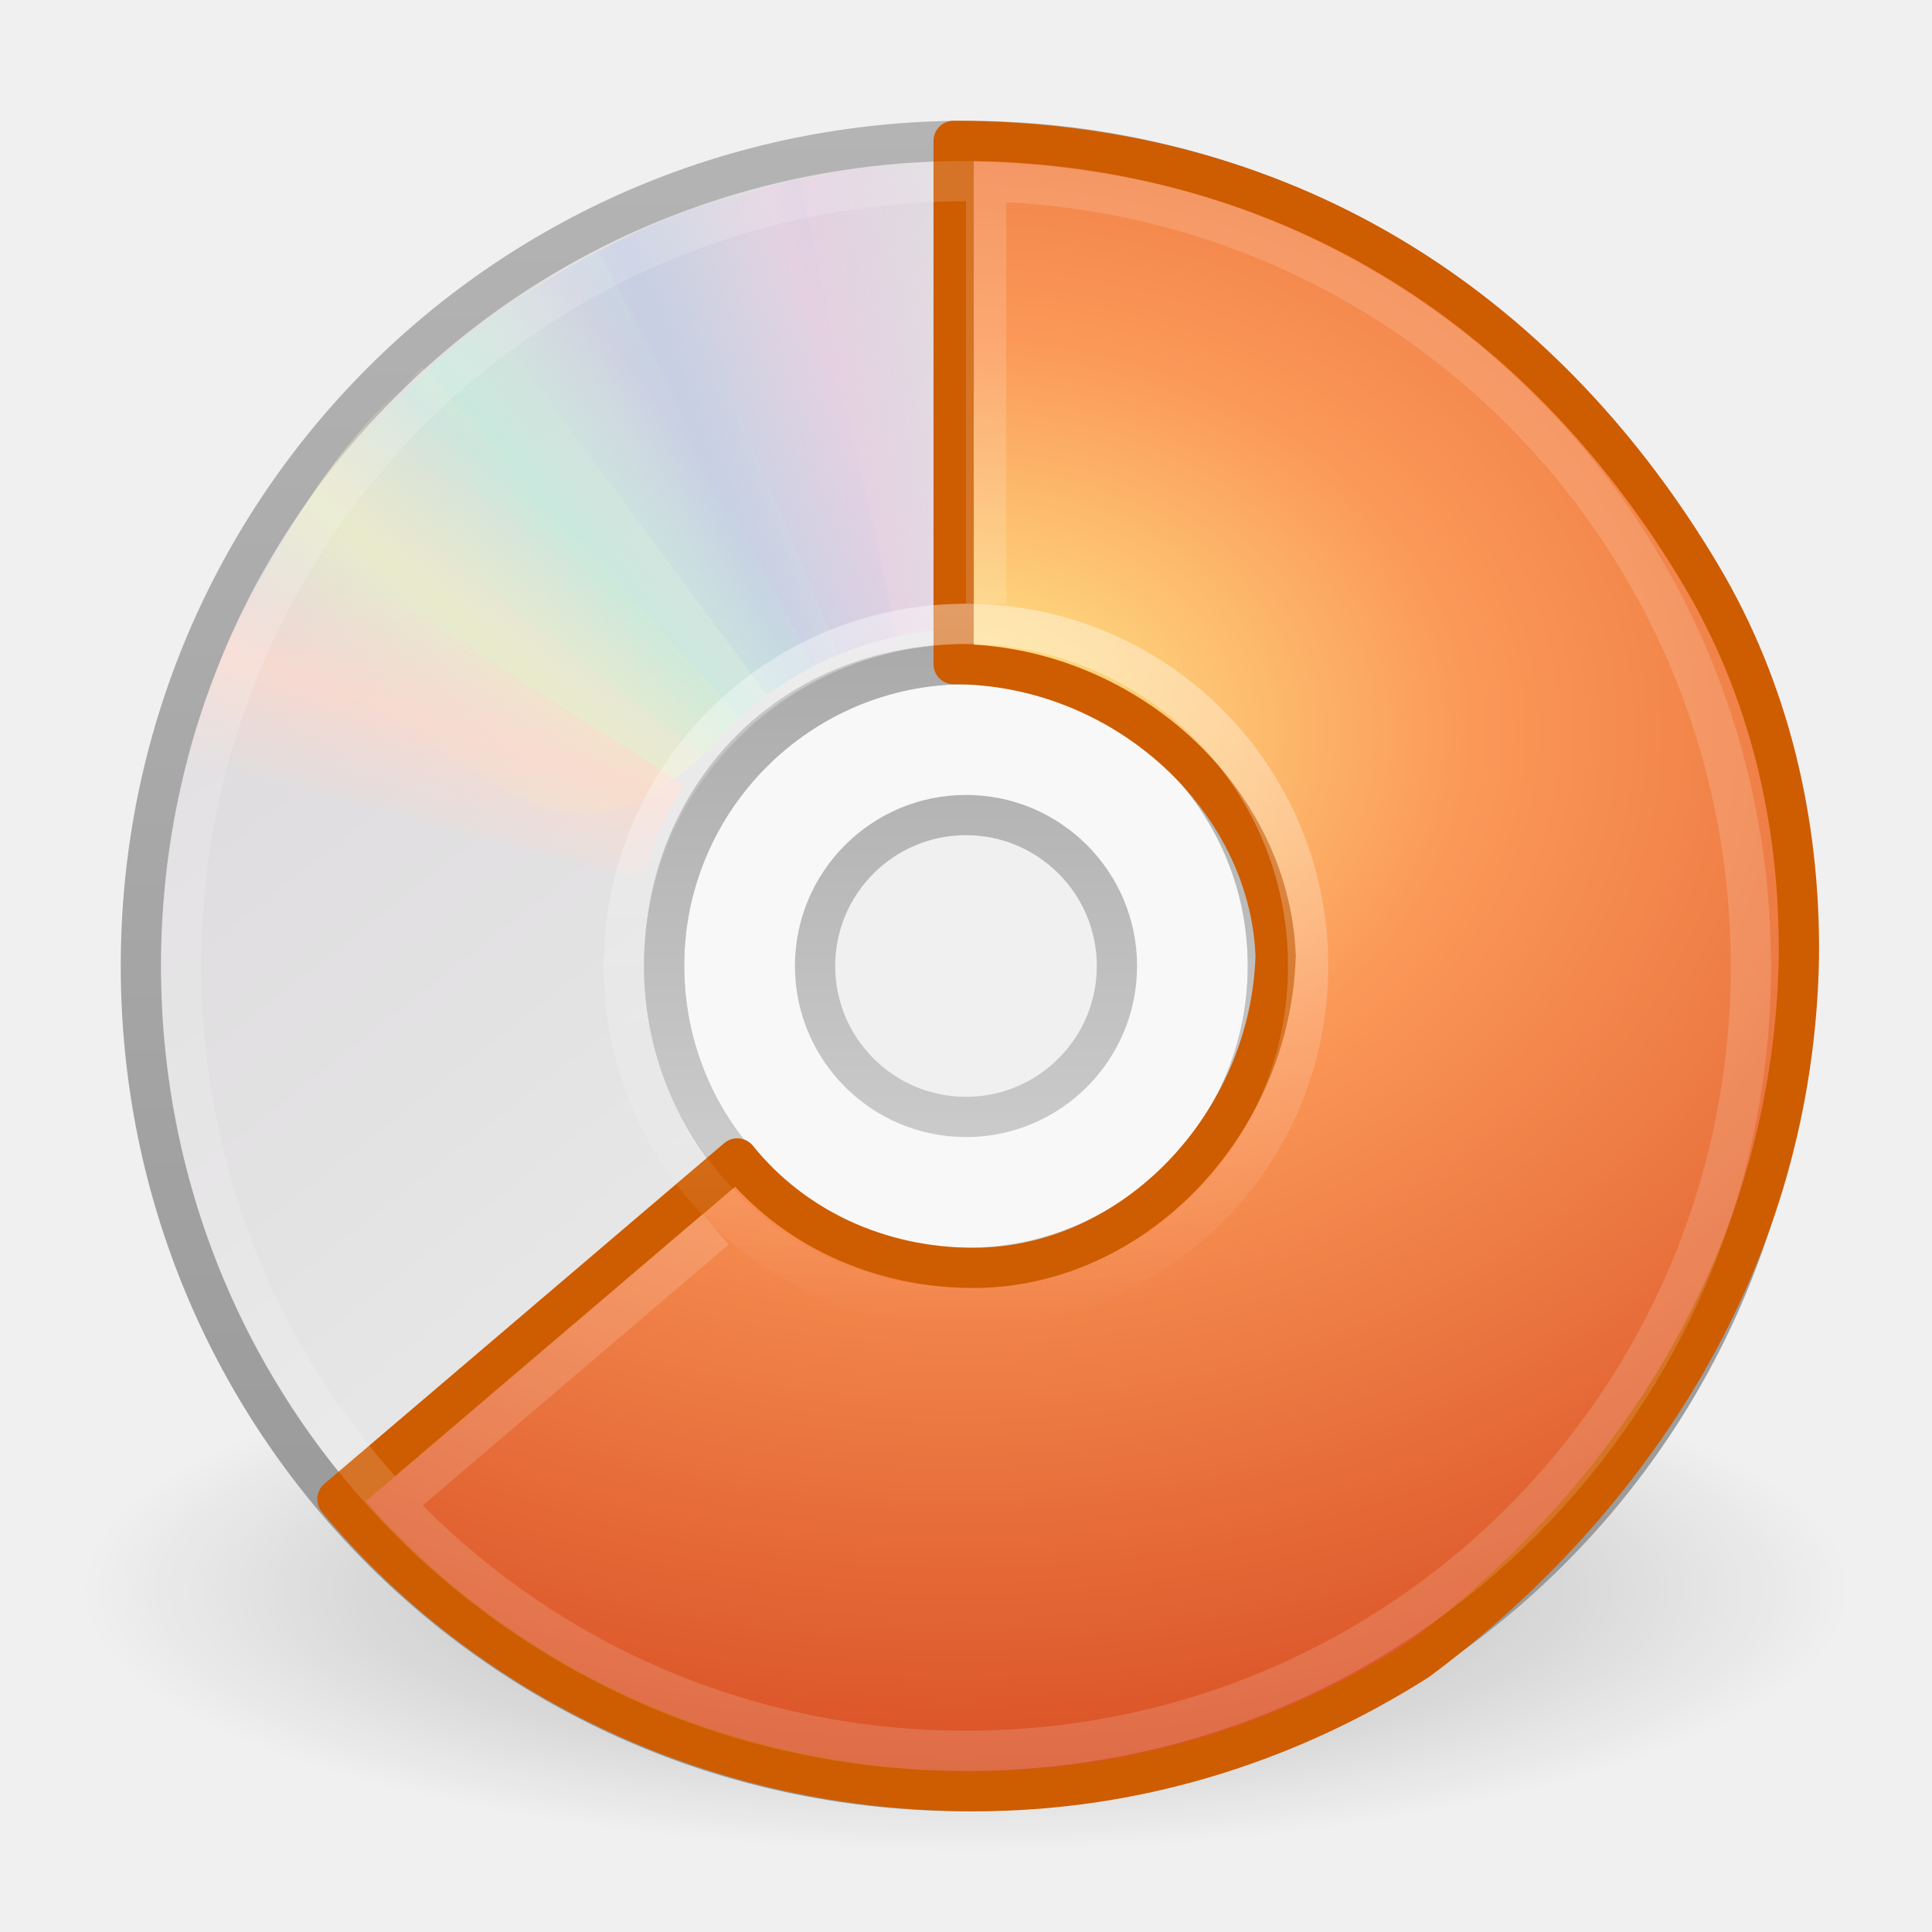
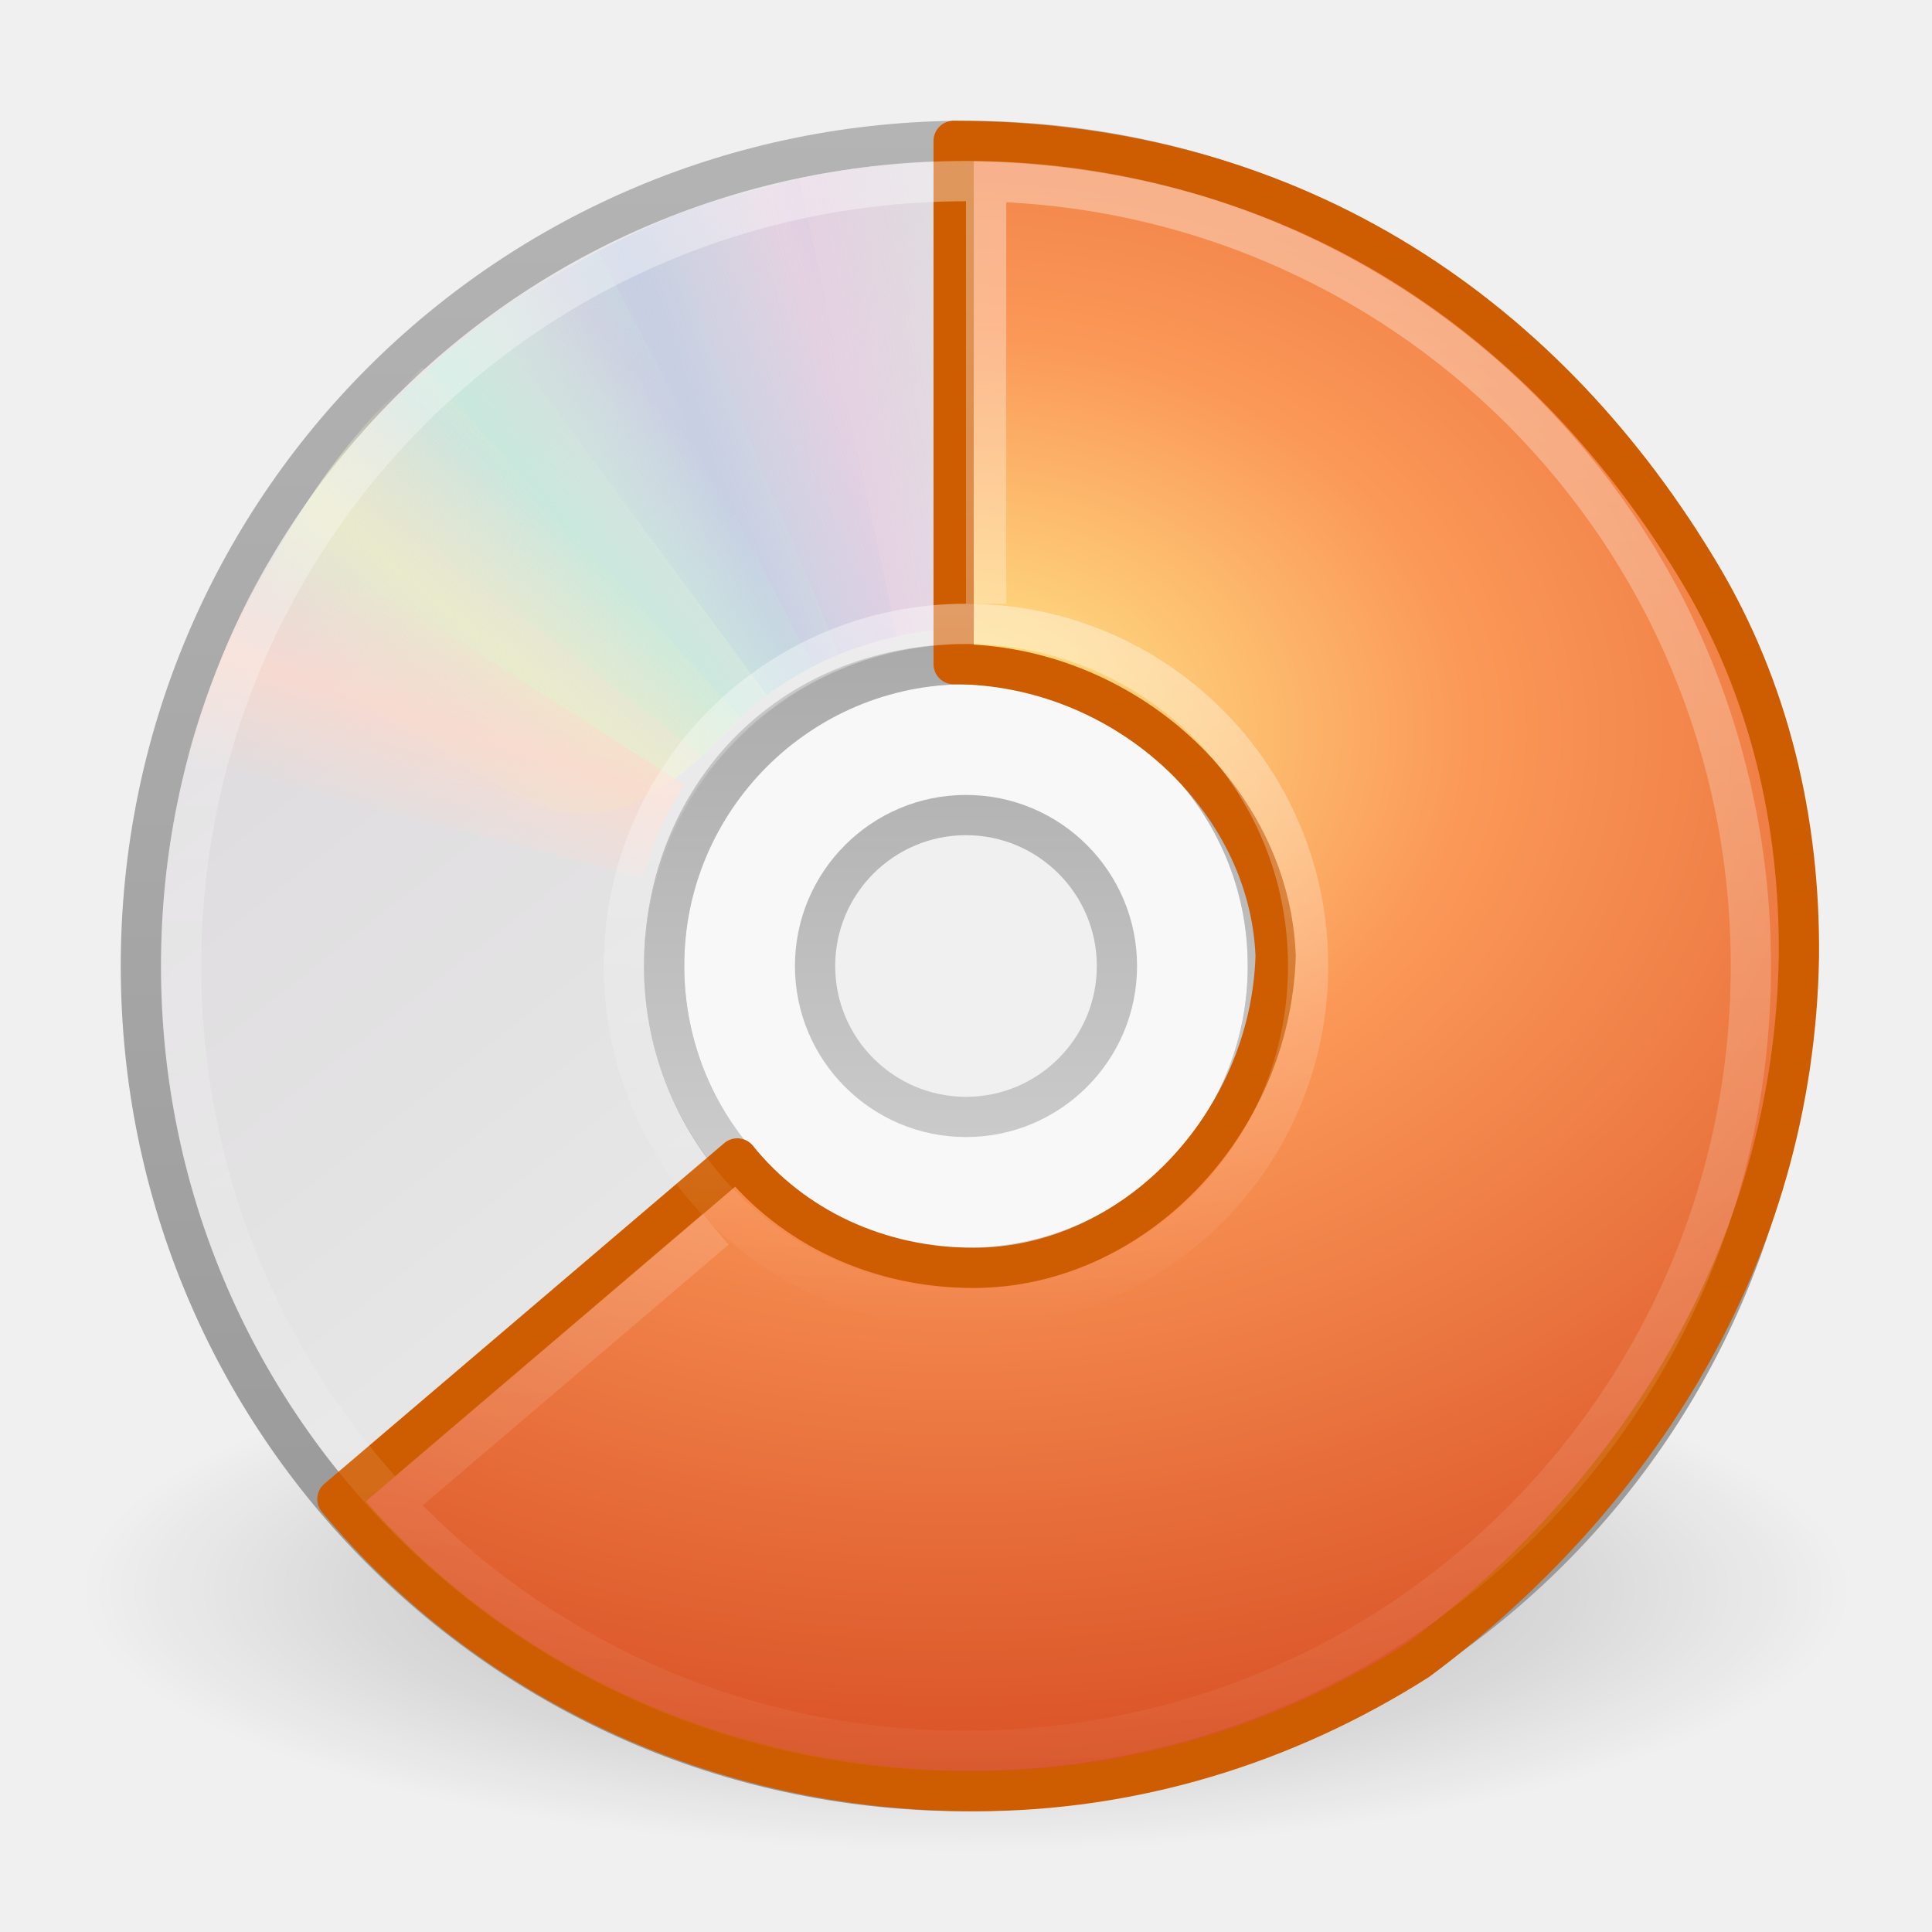
<svg xmlns="http://www.w3.org/2000/svg" xmlns:xlink="http://www.w3.org/1999/xlink" version="1.0" width="48" height="48" id="svg2464">
  <defs id="defs2466">
+     <linearGradient id="linearGradient3236">
+       <stop style="stop-color:#ffffff;stop-opacity:1;" offset="0" id="stop3238" />
+       <stop style="stop-color:#ffffff;stop-opacity:0;" offset="1" id="stop3240" />
+     </linearGradient>
    <linearGradient id="linearGradient23419">
      <stop id="stop23421" style="stop-color:#000000;stop-opacity:1" offset="0" />
      <stop id="stop23423" style="stop-color:#000000;stop-opacity:0" offset="1" />
    </linearGradient>
-     <radialGradient cx="23.335" cy="41.636" r="22.627" fx="23.335" fy="41.636" id="radialGradient2767" xlink:href="#linearGradient23419" gradientUnits="userSpaceOnUse" gradientTransform="matrix(0.9722718,0,0,0.2872354,1.312499,27.54052)" />
    <linearGradient id="linearGradient3772">
      <stop id="stop3774" style="stop-color:#b4b4b4;stop-opacity:1" offset="0" />
      <stop id="stop3776" style="stop-color:#969696;stop-opacity:1" offset="1" />
    </linearGradient>
-     <linearGradient x1="-21.916" y1="3" x2="-21.916" y2="45.033" id="linearGradient2764" xlink:href="#linearGradient3772" gradientUnits="userSpaceOnUse" gradientTransform="translate(50.26506,0)" />
    <linearGradient x1="12.274" y1="32.416" x2="35.391" y2="14.203" id="linearGradient3263" gradientUnits="userSpaceOnUse">
      <stop id="stop3265" style="stop-color:#dedbde;stop-opacity:1" offset="0" />
      <stop id="stop3267" style="stop-color:#e6e6e6;stop-opacity:1" offset="0.5" />
      <stop id="stop3269" style="stop-color:#d2d2d2;stop-opacity:1" offset="1" />
    </linearGradient>
-     <linearGradient x1="12.274" y1="32.416" x2="35.391" y2="14.203" id="linearGradient2762" xlink:href="#linearGradient3263" gradientUnits="userSpaceOnUse" gradientTransform="matrix(0,1.171439,-1.171439,0,51.06024,-4.11454)" />
    <linearGradient id="linearGradient3428">
      <stop id="stop3430" style="stop-color:#aaaaaa;stop-opacity:1" offset="0" />
      <stop id="stop3432" style="stop-color:#d4d4d4;stop-opacity:1" offset="1" />
    </linearGradient>
-     <linearGradient x1="21.448" y1="15.5" x2="21.448" y2="32.509" id="linearGradient2758" xlink:href="#linearGradient3428" gradientUnits="userSpaceOnUse" gradientTransform="matrix(0.9375,0,0,0.9375,1.5,1.5)" />
    <linearGradient id="linearGradient3519">
      <stop id="stop3521" style="stop-color:#fcd9cd;stop-opacity:1" offset="0" />
      <stop id="stop3523" style="stop-color:#fcd9cd;stop-opacity:0" offset="1" />
    </linearGradient>
    <linearGradient x1="10.609" y1="17.886" x2="9.73" y2="20.613" id="linearGradient3354" xlink:href="#linearGradient3519" gradientUnits="userSpaceOnUse" spreadMethod="reflect" />
    <linearGradient id="linearGradient3511">
      <stop id="stop3513" style="stop-color:#ebeec7;stop-opacity:1" offset="0" />
      <stop id="stop3515" style="stop-color:#ebeec7;stop-opacity:0" offset="1" />
    </linearGradient>
    <linearGradient x1="12.372" y1="16.188" x2="14.609" y2="13.462" id="linearGradient3352" xlink:href="#linearGradient3511" gradientUnits="userSpaceOnUse" spreadMethod="reflect" />
    <linearGradient id="linearGradient3503">
      <stop id="stop3505" style="stop-color:#c4ebdd;stop-opacity:1" offset="0" />
      <stop id="stop3507" style="stop-color:#c4ebdd;stop-opacity:0" offset="1" />
    </linearGradient>
    <linearGradient x1="14.085" y1="13.046" x2="16.994" y2="10.732" id="linearGradient3350" xlink:href="#linearGradient3503" gradientUnits="userSpaceOnUse" spreadMethod="reflect" />
    <linearGradient id="linearGradient3495">
      <stop id="stop3497" style="stop-color:#c1cbe4;stop-opacity:1" offset="0" />
      <stop id="stop3499" style="stop-color:#c1cbe4;stop-opacity:0" offset="1" />
    </linearGradient>
    <linearGradient x1="17.495" y1="11.2" x2="21.047" y2="9.796" id="linearGradient3348" xlink:href="#linearGradient3495" gradientUnits="userSpaceOnUse" spreadMethod="reflect" />
    <linearGradient id="linearGradient3487">
      <stop id="stop3489" style="stop-color:#e6cde2;stop-opacity:1" offset="0" />
      <stop id="stop3491" style="stop-color:#e6cde2;stop-opacity:0" offset="1" />
    </linearGradient>
    <linearGradient x1="20.58" y1="10.775" x2="24.274" y2="9.862" id="linearGradient3346" xlink:href="#linearGradient3487" gradientUnits="userSpaceOnUse" spreadMethod="reflect" />
    <linearGradient id="linearGradient3839">
      <stop id="stop3841" style="stop-color:#ffed8c;stop-opacity:1" offset="0" />
      <stop id="stop3843" style="stop-color:#fb9858;stop-opacity:1" offset="0.262" />
      <stop id="stop3845" style="stop-color:#dc572a;stop-opacity:1" offset="0.661" />
      <stop id="stop3847" style="stop-color:#9f3110;stop-opacity:1" offset="1" />
    </linearGradient>
-     <radialGradient cx="8.891" cy="12.123" r="11" fx="8.891" fy="12.123" id="radialGradient2456" xlink:href="#linearGradient3839" gradientUnits="userSpaceOnUse" gradientTransform="matrix(0,3.407672,-4.452847,0,77.72644,-12.12477)" />
    <linearGradient id="linearGradient6036">
      <stop id="stop6038" style="stop-color:#ffffff;stop-opacity:1" offset="0" />
      <stop id="stop6040" style="stop-color:#ffffff;stop-opacity:0" offset="1" />
    </linearGradient>
-     <linearGradient x1="18.776" y1="4.038" x2="18.203" y2="45.962" id="linearGradient2755" xlink:href="#linearGradient6036" gradientUnits="userSpaceOnUse" gradientTransform="matrix(0.4293444,0,0,0.4293442,13.54675,13.26639)" />
+     <linearGradient xlink:href="#linearGradient6036" id="linearGradient2443" gradientUnits="userSpaceOnUse" gradientTransform="matrix(0.4293444,0,0,0.4293442,13.54675,13.26639)" x1="18.776" y1="4.038" x2="18.203" y2="45.962" />
+     <radialGradient xlink:href="#linearGradient3839" id="radialGradient2446" gradientUnits="userSpaceOnUse" gradientTransform="matrix(0,3.407672,-4.452847,0,77.72644,-12.12477)" cx="8.891" cy="12.123" fx="8.891" fy="12.123" r="11" />
+     <linearGradient xlink:href="#linearGradient3428" id="linearGradient2455" gradientUnits="userSpaceOnUse" gradientTransform="matrix(0.9375,0,0,0.9375,1.5,1.5)" x1="21.448" y1="15.5" x2="21.448" y2="32.509" />
+     <linearGradient xlink:href="#linearGradient3263" id="linearGradient2459" gradientUnits="userSpaceOnUse" gradientTransform="matrix(0,1.171439,-1.171439,0,51.06024,-4.11454)" x1="12.274" y1="32.416" x2="35.391" y2="14.203" />
+     <linearGradient xlink:href="#linearGradient3772" id="linearGradient2461" gradientUnits="userSpaceOnUse" gradientTransform="translate(50.26506,0)" x1="-21.916" y1="3" x2="-21.916" y2="45.033" />
+     <radialGradient xlink:href="#linearGradient23419" id="radialGradient2464" gradientUnits="userSpaceOnUse" gradientTransform="matrix(0.9722718,0,0,0.2872354,1.312499,27.54052)" cx="23.335" cy="41.636" fx="23.335" fy="41.636" r="22.627" />
+     <linearGradient xlink:href="#linearGradient3236" id="linearGradient3242" x1="13.928" y1="-0.096" x2="13.928" y2="48.108" gradientUnits="userSpaceOnUse" />
  </defs>
-   <g id="layer1">
-     <path d="M 46,39.5 C 46.001,43.09 36.151,46 24,46 C 11.849,46 1.999,43.09 2,39.5 C 1.999,35.91 11.849,33 24,33 C 36.151,33 46.001,35.91 46,39.5 L 46,39.5 z" id="path23417" style="opacity:0.3;fill:url(#radialGradient2767);fill-opacity:1;fill-rule:evenodd;stroke:none;stroke-width:2;marker:none;visibility:visible;display:inline;overflow:visible" />
-     <path d="M 44.5,24 C 44.5,12.637 35.363,3.5 24,3.5 C 12.637,3.5 3.5,12.637 3.5,24 C 3.5,35.363 12.637,44.5 24,44.5 C 35.363,44.5 44.5,35.363 44.5,24 z M 31.5,24 C 31.5,28.128 28.211,31.5 24,31.5 C 19.707,31.5 16.5,28.045 16.5,24 C 16.5,19.873 19.541,16.5 24,16.5 C 28.459,16.5 31.5,19.954 31.5,24 z" id="path2781" style="fill:url(#linearGradient2762);fill-rule:nonzero;stroke:url(#linearGradient2764);stroke-width:1;stroke-miterlimit:4;stroke-opacity:1" />
-     <path d="M 24,16 C 19.584,16 16,19.584 16,24 C 16,28.416 19.584,32 24,32 C 28.416,32 32,28.416 32,24 C 32,19.584 28.416,16 24,16 z M 24,20 C 26.208,20 28,21.792 28,24 C 28,26.208 26.208,28 24,28 C 21.792,28 20,26.208 20,24 C 20,21.792 21.792,20 24,20 z" id="path2474" style="opacity:0.5;fill:#ffffff;fill-opacity:1;fill-rule:nonzero;stroke:none;stroke-width:1;marker:none;visibility:visible;display:inline;overflow:visible;enable-background:accumulate" />
-     <path d="M 24,16.5 C 19.86,16.5 16.5,19.86 16.5,24 C 16.5,28.14 19.86,31.5 24,31.5 C 28.14,31.5 31.5,28.14 31.5,24 C 31.5,19.86 28.14,16.5 24,16.5 z M 24,20.25 C 26.07,20.25 27.75,21.93 27.75,24 C 27.75,26.07 26.07,27.75 24,27.75 C 21.93,27.75 20.25,26.07 20.25,24 C 20.25,21.93 21.93,20.25 24,20.25 z" id="path3418" style="fill:none;stroke:url(#linearGradient2758);stroke-width:1;stroke-linecap:butt;stroke-linejoin:round;marker:none;stroke-miterlimit:4;stroke-dasharray:none;stroke-dashoffset:0;stroke-opacity:1;visibility:visible;display:inline;overflow:visible;enable-background:accumulate" />
-     <g id="g3527">
-       <path d="M 15.857,5.731 L 20.625,16.344 C 21.66,15.885 22.795,15.625 24,15.625 C 24.032,15.625 24.062,15.625 24.094,15.625 L 24.108,4.005 C 21.166,3.934 18.565,4.662 15.857,5.731 L 15.857,5.731 z" transform="matrix(0.9996011,2.824295e-2,-2.824295e-2,0.9996011,0.6924114,-0.6708346)" id="path3296" style="opacity:0.8;fill:url(#linearGradient3346);fill-opacity:1;fill-rule:nonzero;stroke:none" />
-       <path d="M 12.121,7.906 L 19.052,17.266 C 19.966,16.596 21.018,16.099 22.195,15.841 C 22.226,15.834 22.255,15.827 22.287,15.821 L 19.857,4.426 C 16.968,4.988 14.538,6.282 12.121,7.906 L 12.121,7.906 z" id="path3308" style="opacity:0.8;fill:url(#linearGradient3348);fill-opacity:1;fill-rule:nonzero;stroke:none" />
-       <path d="M 8.252,11.647 L 17.466,18.802 C 18.175,17.919 19.063,17.166 20.133,16.612 C 20.161,16.598 20.187,16.584 20.216,16.569 L 14.866,6.251 C 12.221,7.541 10.166,9.452 8.252,11.647 z" id="path3310" style="opacity:0.8;fill:url(#linearGradient3350);fill-opacity:1;fill-rule:nonzero;stroke:none" />
-       <path d="M 5.633,16.074 C 12.808,18.316 13.483,23.105 18.41,17.828 L 10.5,9.132 C 8.279,11.063 6.913,13.459 5.633,16.074 z" id="path3312" style="opacity:0.8;fill:url(#linearGradient3352);fill-opacity:1;fill-rule:nonzero;stroke:none" />
-       <path d="M 7.155,13.193 C 5.972,14.945 5.248,16.83 4.63,18.837 L 15.969,21.812 C 16.184,21.049 16.487,20.298 16.938,19.594 C 16.955,19.567 16.982,19.527 17,19.5 L 7.155,13.193 z" id="path3314" style="opacity:0.8;fill:url(#linearGradient3354);fill-opacity:1;fill-rule:nonzero;stroke:none" />
-     </g>
-     <path d="M 23.693,3.5 C 23.693,7.766 23.693,12.175 23.693,16.5 C 27.897,16.5 31.543,19.815 31.693,23.75 C 31.564,27.938 28.16,31.5 24.193,31.5 C 21.815,31.5 19.694,30.49 18.318,28.781 L 8.383,37.246 C 12.136,41.74 17.849,44.5 24.193,44.5 C 28.13,44.508 31.92,43.35 35.224,41.25 C 40.573,37.271 44.564,31.2 44.693,23.781 C 44.726,20.406 43.956,17.137 42.255,14.281 C 38.528,8.024 32.35,3.5 23.693,3.5 z" id="path2559" style="fill:url(#radialGradient2456);fill-opacity:1;fill-rule:nonzero;stroke:#ce5c00;stroke-width:1;stroke-linecap:round;stroke-linejoin:round;marker:none;marker-start:none;marker-mid:none;marker-end:none;stroke-miterlimit:4;stroke-dasharray:none;stroke-dashoffset:0;stroke-opacity:1;visibility:visible;display:inline;overflow:visible;enable-background:accumulate" />
-     <path d="M 24,15.5 C 19.289,15.5 15.5,19.289 15.5,24 C 15.5,28.711 19.289,32.5 24,32.5 C 28.711,32.5 32.5,28.711 32.5,24 C 32.5,19.289 28.711,15.5 24,15.5 L 24,15.5 L 24,15.5 L 24,15.5 z" id="path3281" style="opacity:0.4;fill:none;stroke:url(#linearGradient2755);stroke-width:1;stroke-miterlimit:4;stroke-opacity:1" />
-     <path d="M 10.142,37.051 L 17.778,30.541 M 24.5,5 L 24.5,15 M 24,4.5 C 13.191,4.5 4.5,13.191 4.5,24 C 4.5,34.809 13.191,43.5 24,43.5 C 34.809,43.5 43.5,34.809 43.5,24 C 43.5,13.191 34.809,4.5 24,4.5 L 24,4.5 L 24,4.5 z" id="path2561" style="opacity:0.15;fill:none;fill-opacity:1;fill-rule:evenodd;stroke:#ffffff;stroke-width:1px;stroke-linecap:butt;stroke-linejoin:miter;stroke-opacity:1" />
+   <path style="opacity:0.3;fill:url(#radialGradient2464);fill-opacity:1;fill-rule:evenodd;stroke:none;stroke-width:2;marker:none;visibility:visible;display:inline;overflow:visible" id="path23417" d="M 46,39.5 C 46.001,43.09 36.151,46 24,46 C 11.849,46 1.999,43.09 2,39.5 C 1.999,35.91 11.849,33 24,33 C 36.151,33 46.001,35.91 46,39.5 L 46,39.5 z" />
+   <path style="fill:url(#linearGradient2459);fill-rule:nonzero;stroke:url(#linearGradient2461);stroke-width:1;stroke-miterlimit:4;stroke-opacity:1" id="path2781" d="M 44.5,24 C 44.5,12.637 35.363,3.5 24,3.5 C 12.637,3.5 3.5,12.637 3.5,24 C 3.5,35.363 12.637,44.5 24,44.5 C 35.363,44.5 44.5,35.363 44.5,24 z M 31.5,24 C 31.5,28.128 28.211,31.5 24,31.5 C 19.707,31.5 16.5,28.045 16.5,24 C 16.5,19.873 19.541,16.5 24,16.5 C 28.459,16.5 31.5,19.954 31.5,24 z" />
+   <path style="opacity:0.5;fill:#ffffff;fill-opacity:1;fill-rule:nonzero;stroke:none;stroke-width:1;marker:none;visibility:visible;display:inline;overflow:visible;enable-background:accumulate" id="path2474" d="M 24,16 C 19.584,16 16,19.584 16,24 C 16,28.416 19.584,32 24,32 C 28.416,32 32,28.416 32,24 C 32,19.584 28.416,16 24,16 z M 24,20 C 26.208,20 28,21.792 28,24 C 28,26.208 26.208,28 24,28 C 21.792,28 20,26.208 20,24 C 20,21.792 21.792,20 24,20 z" />
+   <path style="fill:none;stroke:url(#linearGradient2455);stroke-width:1;stroke-linecap:butt;stroke-linejoin:round;marker:none;stroke-miterlimit:4;stroke-dasharray:none;stroke-dashoffset:0;stroke-opacity:1;visibility:visible;display:inline;overflow:visible;enable-background:accumulate" id="path3418" d="M 24,16.5 C 19.86,16.5 16.5,19.86 16.5,24 C 16.5,28.14 19.86,31.5 24,31.5 C 28.14,31.5 31.5,28.14 31.5,24 C 31.5,19.86 28.14,16.5 24,16.5 z M 24,20.25 C 26.07,20.25 27.75,21.93 27.75,24 C 27.75,26.07 26.07,27.75 24,27.75 C 21.93,27.75 20.25,26.07 20.25,24 C 20.25,21.93 21.93,20.25 24,20.25 z" />
+   <g id="g3527">
+     <path style="opacity:0.8;fill:url(#linearGradient3346);fill-opacity:1;fill-rule:nonzero;stroke:none" id="path3296" transform="matrix(0.9996011,2.824295e-2,-2.824295e-2,0.9996011,0.6924114,-0.6708346)" d="M 15.857,5.731 L 20.625,16.344 C 21.66,15.885 22.795,15.625 24,15.625 C 24.032,15.625 24.062,15.625 24.094,15.625 L 24.108,4.005 C 21.166,3.934 18.565,4.662 15.857,5.731 L 15.857,5.731 z" />
+     <path style="opacity:0.8;fill:url(#linearGradient3348);fill-opacity:1;fill-rule:nonzero;stroke:none" id="path3308" d="M 12.121,7.906 L 19.052,17.266 C 19.966,16.596 21.018,16.099 22.195,15.841 C 22.226,15.834 22.255,15.827 22.287,15.821 L 19.857,4.426 C 16.968,4.988 14.538,6.282 12.121,7.906 L 12.121,7.906 z" />
+     <path style="opacity:0.8;fill:url(#linearGradient3350);fill-opacity:1;fill-rule:nonzero;stroke:none" id="path3310" d="M 8.252,11.647 L 17.466,18.802 C 18.175,17.919 19.063,17.166 20.133,16.612 C 20.161,16.598 20.187,16.584 20.216,16.569 L 14.866,6.251 C 12.221,7.541 10.166,9.452 8.252,11.647 z" />
+     <path style="opacity:0.8;fill:url(#linearGradient3352);fill-opacity:1;fill-rule:nonzero;stroke:none" id="path3312" d="M 5.633,16.074 C 12.808,18.316 13.483,23.105 18.41,17.828 L 10.5,9.132 C 8.279,11.063 6.913,13.459 5.633,16.074 z" />
+     <path style="opacity:0.8;fill:url(#linearGradient3354);fill-opacity:1;fill-rule:nonzero;stroke:none" id="path3314" d="M 7.155,13.193 C 5.972,14.945 5.248,16.83 4.63,18.837 L 15.969,21.812 C 16.184,21.049 16.487,20.298 16.938,19.594 C 16.955,19.567 16.982,19.527 17,19.5 L 7.155,13.193 z" />
  </g>
+   <path style="fill:url(#radialGradient2446);fill-opacity:1;fill-rule:nonzero;stroke:#ce5c00;stroke-width:1;stroke-linecap:round;stroke-linejoin:round;marker:none;marker-start:none;marker-mid:none;marker-end:none;stroke-miterlimit:4;stroke-dasharray:none;stroke-dashoffset:0;stroke-opacity:1;visibility:visible;display:inline;overflow:visible;enable-background:accumulate" id="path2559" d="M 23.693,3.5 C 23.693,7.766 23.693,12.175 23.693,16.5 C 27.897,16.5 31.543,19.815 31.693,23.75 C 31.564,27.938 28.16,31.5 24.193,31.5 C 21.815,31.5 19.694,30.49 18.318,28.781 L 8.383,37.246 C 12.136,41.74 17.849,44.5 24.193,44.5 C 28.13,44.508 31.92,43.35 35.224,41.25 C 40.573,37.271 44.564,31.2 44.693,23.781 C 44.726,20.406 43.956,17.137 42.255,14.281 C 38.528,8.024 32.35,3.5 23.693,3.5 z" />
+   <path style="opacity:0.4;fill:none;stroke:url(#linearGradient2443);stroke-width:1;stroke-miterlimit:4;stroke-opacity:1" id="path3281" d="M 24,15.5 C 19.289,15.5 15.5,19.289 15.5,24 C 15.5,28.711 19.289,32.5 24,32.5 C 28.711,32.5 32.5,28.711 32.5,24 C 32.5,19.289 28.711,15.5 24,15.5 L 24,15.5 L 24,15.5 L 24,15.5 z" />
+   <path style="opacity:0.4;fill:none;fill-opacity:1;fill-rule:evenodd;stroke:url(#linearGradient3242);stroke-width:1px;stroke-linecap:butt;stroke-linejoin:miter;stroke-opacity:1" id="path2561" d="M 10.142,37.051 L 17.778,30.541 M 24.5,5 L 24.5,15 M 24,4.5 C 13.191,4.5 4.5,13.191 4.5,24 C 4.5,34.809 13.191,43.5 24,43.5 C 34.809,43.5 43.5,34.809 43.5,24 C 43.5,13.191 34.809,4.5 24,4.5 L 24,4.5 L 24,4.5 z" />
</svg>
